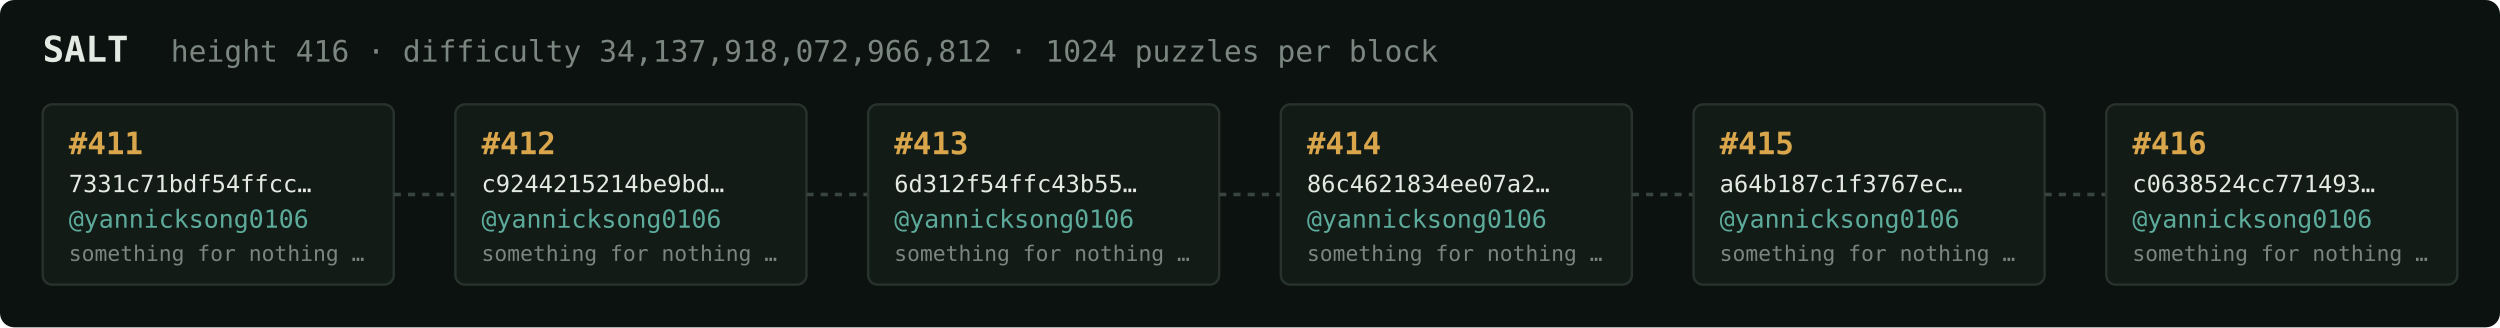
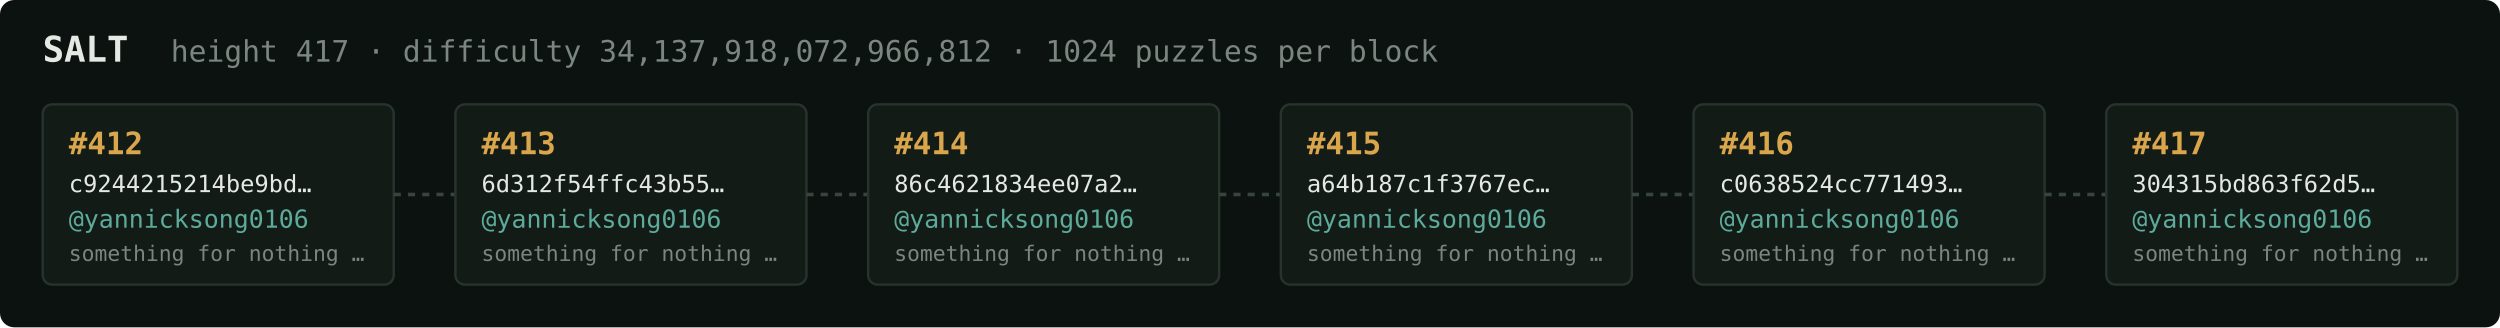
<svg xmlns="http://www.w3.org/2000/svg" width="1054" height="138" viewBox="0 0 1054 138" font-family="ui-monospace,SFMono-Regular,Menlo,monospace">
  <rect fill="#0c1210" width="1054" height="138" rx="6" />
  <text x="18" y="26" fill="#e5e9e3" font-size="15" font-weight="700">SALT</text>
-   <text x="72" y="26" fill="#7a867f" font-size="12.5">height 416 · difficulty 34,137,918,072,966,812 · 1024 puzzles per block</text>
+   <text x="72" y="26" fill="#7a867f" font-size="12.5">height 417 · difficulty 34,137,918,072,966,812 · 1024 puzzles per block</text>
  <rect x="18" y="44" width="148" height="76" rx="4" fill="#131b17" stroke="#28332e" stroke-width="1" />
-   <text x="29" y="65" fill="#d9a64c" font-size="13" font-weight="700">#411</text>
-   <text x="29" y="81" fill="#e5e9e3" font-size="10">7331c71bdf54ffcc…</text>
+   <text x="29" y="65" fill="#d9a64c" font-size="13" font-weight="700">#412</text>
+   <text x="29" y="81" fill="#e5e9e3" font-size="10">c9244215214be9bd…</text>
  <text x="29" y="96" fill="#5cab9b" font-size="10.5">@yannicksong0106</text>
  <text x="29" y="110" fill="#7a867f" font-size="9">something for nothing …</text>
  <line x1="166" y1="82.0" x2="192" y2="82.0" stroke="#38443e" stroke-width="1.5" stroke-dasharray="3 3" />
  <rect x="192" y="44" width="148" height="76" rx="4" fill="#131b17" stroke="#28332e" stroke-width="1" />
-   <text x="203" y="65" fill="#d9a64c" font-size="13" font-weight="700">#412</text>
-   <text x="203" y="81" fill="#e5e9e3" font-size="10">c9244215214be9bd…</text>
+   <text x="203" y="65" fill="#d9a64c" font-size="13" font-weight="700">#413</text>
+   <text x="203" y="81" fill="#e5e9e3" font-size="10">6d312f54ffc43b55…</text>
  <text x="203" y="96" fill="#5cab9b" font-size="10.5">@yannicksong0106</text>
  <text x="203" y="110" fill="#7a867f" font-size="9">something for nothing …</text>
  <line x1="340" y1="82.0" x2="366" y2="82.0" stroke="#38443e" stroke-width="1.5" stroke-dasharray="3 3" />
  <rect x="366" y="44" width="148" height="76" rx="4" fill="#131b17" stroke="#28332e" stroke-width="1" />
-   <text x="377" y="65" fill="#d9a64c" font-size="13" font-weight="700">#413</text>
-   <text x="377" y="81" fill="#e5e9e3" font-size="10">6d312f54ffc43b55…</text>
+   <text x="377" y="65" fill="#d9a64c" font-size="13" font-weight="700">#414</text>
+   <text x="377" y="81" fill="#e5e9e3" font-size="10">86c4621834ee07a2…</text>
  <text x="377" y="96" fill="#5cab9b" font-size="10.5">@yannicksong0106</text>
  <text x="377" y="110" fill="#7a867f" font-size="9">something for nothing …</text>
  <line x1="514" y1="82.0" x2="540" y2="82.0" stroke="#38443e" stroke-width="1.5" stroke-dasharray="3 3" />
  <rect x="540" y="44" width="148" height="76" rx="4" fill="#131b17" stroke="#28332e" stroke-width="1" />
-   <text x="551" y="65" fill="#d9a64c" font-size="13" font-weight="700">#414</text>
-   <text x="551" y="81" fill="#e5e9e3" font-size="10">86c4621834ee07a2…</text>
+   <text x="551" y="65" fill="#d9a64c" font-size="13" font-weight="700">#415</text>
+   <text x="551" y="81" fill="#e5e9e3" font-size="10">a64b187c1f3767ec…</text>
  <text x="551" y="96" fill="#5cab9b" font-size="10.5">@yannicksong0106</text>
  <text x="551" y="110" fill="#7a867f" font-size="9">something for nothing …</text>
  <line x1="688" y1="82.0" x2="714" y2="82.0" stroke="#38443e" stroke-width="1.5" stroke-dasharray="3 3" />
  <rect x="714" y="44" width="148" height="76" rx="4" fill="#131b17" stroke="#28332e" stroke-width="1" />
-   <text x="725" y="65" fill="#d9a64c" font-size="13" font-weight="700">#415</text>
-   <text x="725" y="81" fill="#e5e9e3" font-size="10">a64b187c1f3767ec…</text>
+   <text x="725" y="65" fill="#d9a64c" font-size="13" font-weight="700">#416</text>
+   <text x="725" y="81" fill="#e5e9e3" font-size="10">c0638524cc771493…</text>
  <text x="725" y="96" fill="#5cab9b" font-size="10.5">@yannicksong0106</text>
  <text x="725" y="110" fill="#7a867f" font-size="9">something for nothing …</text>
  <line x1="862" y1="82.0" x2="888" y2="82.0" stroke="#38443e" stroke-width="1.5" stroke-dasharray="3 3" />
  <rect x="888" y="44" width="148" height="76" rx="4" fill="#131b17" stroke="#28332e" stroke-width="1" />
-   <text x="899" y="65" fill="#d9a64c" font-size="13" font-weight="700">#416</text>
-   <text x="899" y="81" fill="#e5e9e3" font-size="10">c0638524cc771493…</text>
+   <text x="899" y="65" fill="#d9a64c" font-size="13" font-weight="700">#417</text>
+   <text x="899" y="81" fill="#e5e9e3" font-size="10">304315bd863f62d5…</text>
  <text x="899" y="96" fill="#5cab9b" font-size="10.5">@yannicksong0106</text>
  <text x="899" y="110" fill="#7a867f" font-size="9">something for nothing …</text>
</svg>
